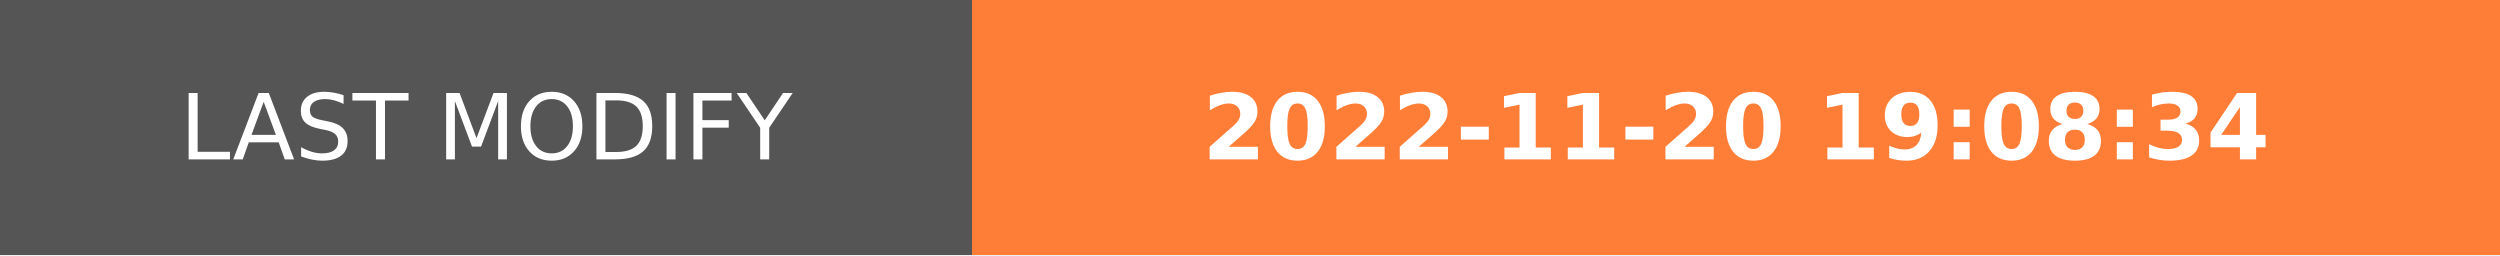
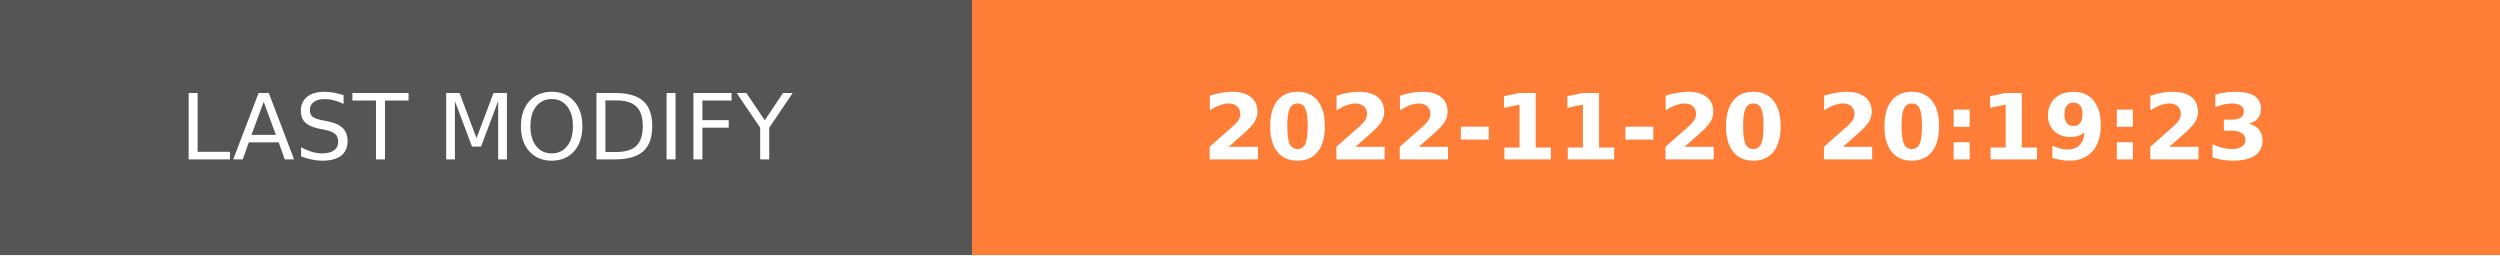
- <svg xmlns="http://www.w3.org/2000/svg" width="274.5" height="28" role="img" aria-label="LAST MODIFY: 2022-11-20 19:08:34">
+ <svg xmlns="http://www.w3.org/2000/svg" width="274.5" height="28" role="img" aria-label="LAST MODIFY: 2022-11-20 20:19:23">
  <g shape-rendering="crispEdges">
    <rect width="106.75" height="28" fill="#555" />
    <rect x="106.75" width="167.75" height="28" fill="#fe7d37" />
  </g>
  <g fill="#fff" text-anchor="middle" font-family="Verdana,Geneva,DejaVu Sans,sans-serif" text-rendering="geometricPrecision" font-size="100">
    <text transform="scale(.1)" x="533.75" y="175" textLength="827.5" fill="#fff">LAST MODIFY</text>
-     <text transform="scale(.1)" x="1906.25" y="175" textLength="1437.5" fill="#fff" font-weight="bold">2022-11-20 19:08:34</text>
+     <text transform="scale(.1)" x="1906.25" y="175" textLength="1437.5" fill="#fff" font-weight="bold">2022-11-20 20:19:23</text>
  </g>
</svg>
